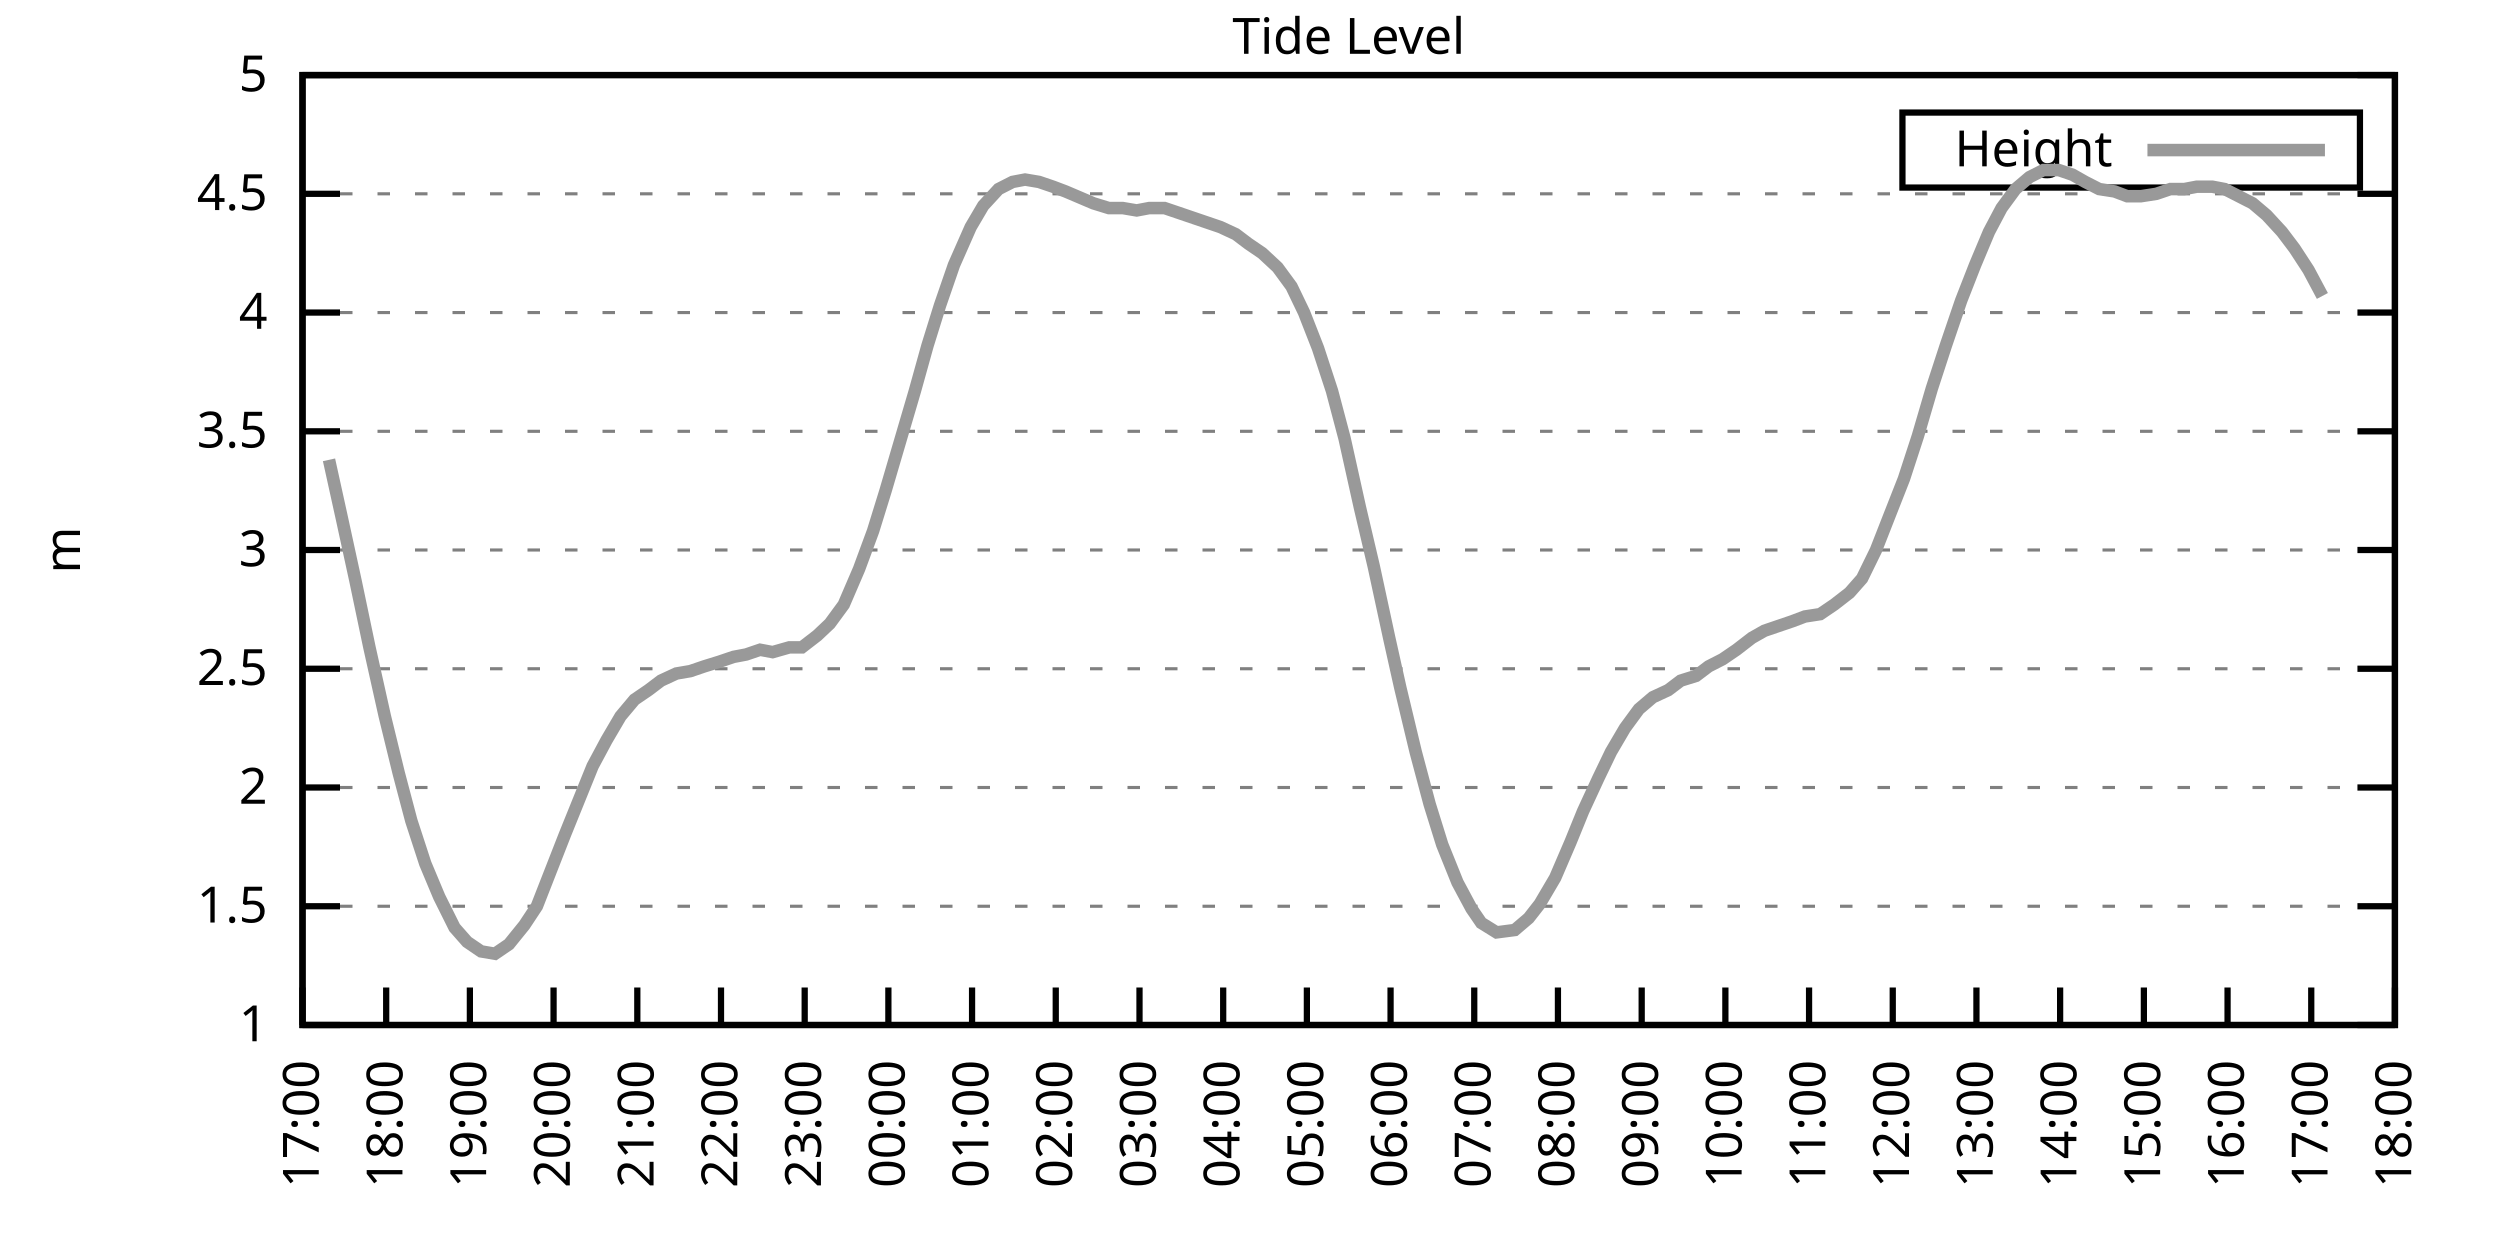
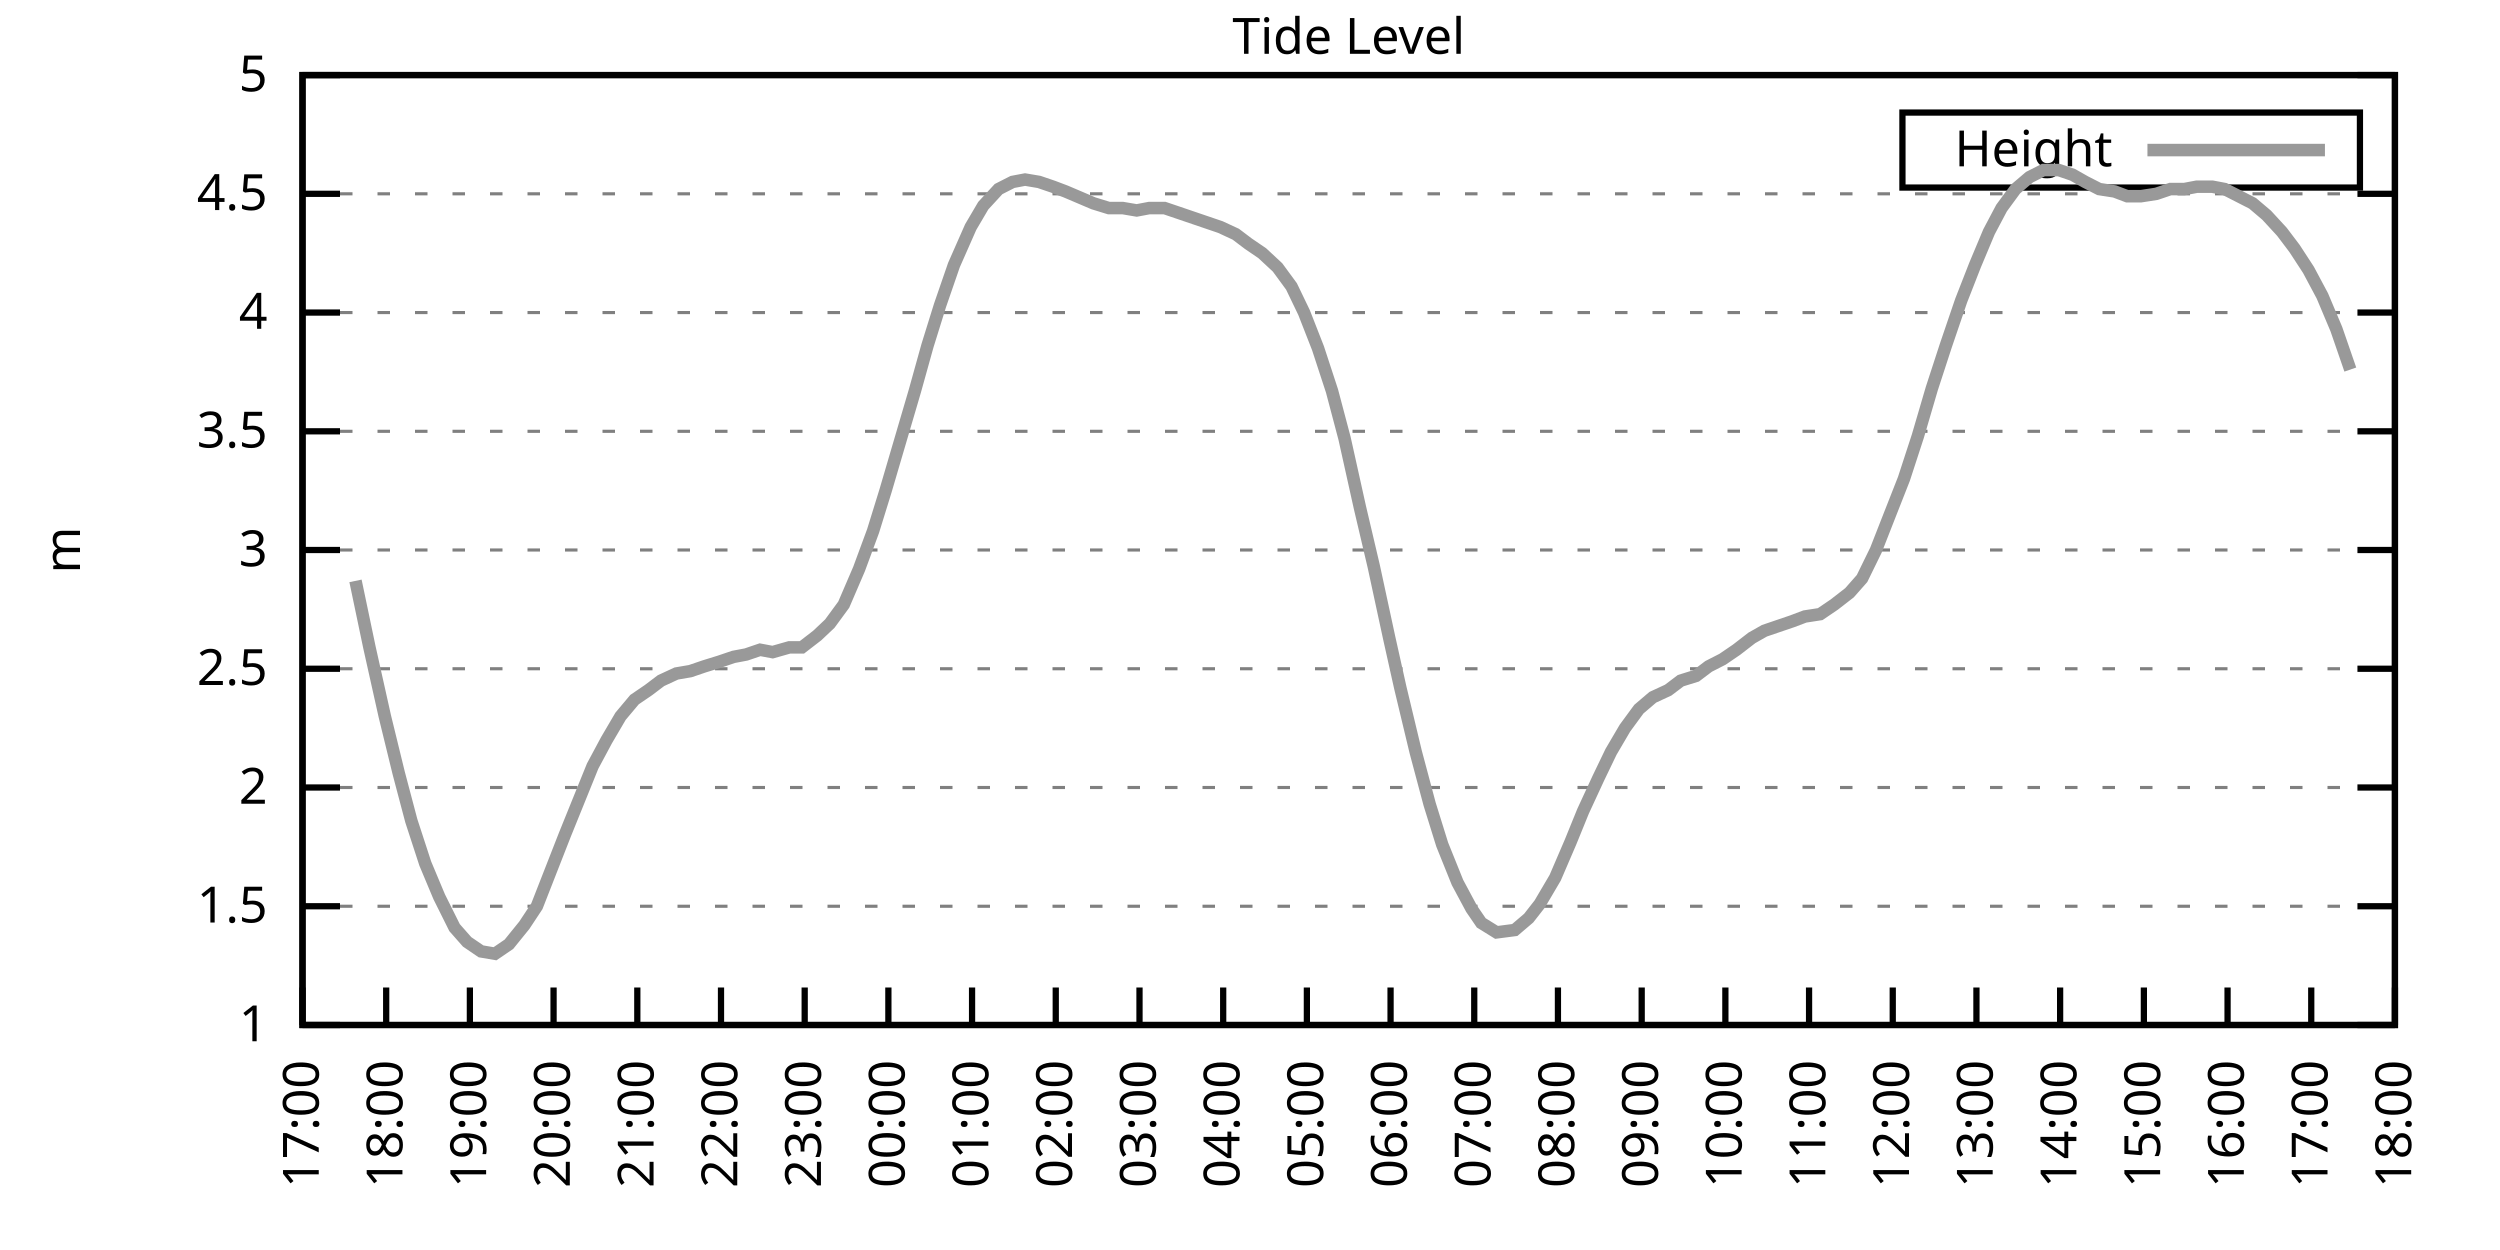
<svg xmlns="http://www.w3.org/2000/svg" xmlns:xlink="http://www.w3.org/1999/xlink" width="400" height="200" viewBox="0 0 400 200">
  <g id="gnuplot_canvas">
    <rect x="0" y="0" width="400" height="200" fill="none" />
    <defs>
      <circle id="gpDot" r="0.5" stroke-width="0.5" stroke="currentColor" />
      <path id="gpPt0" stroke-width="0.333" stroke="currentColor" d="M-1,0 h2 M0,-1 v2" />
      <path id="gpPt1" stroke-width="0.333" stroke="currentColor" d="M-1,-1 L1,1 M1,-1 L-1,1" />
      <path id="gpPt2" stroke-width="0.333" stroke="currentColor" d="M-1,0 L1,0 M0,-1 L0,1 M-1,-1 L1,1 M-1,1 L1,-1" />
      <rect id="gpPt3" stroke-width="0.333" stroke="currentColor" x="-1" y="-1" width="2" height="2" />
      <rect id="gpPt4" stroke-width="0.333" stroke="currentColor" fill="currentColor" x="-1" y="-1" width="2" height="2" />
      <circle id="gpPt5" stroke-width="0.333" stroke="currentColor" cx="0" cy="0" r="1" />
      <use xlink:href="#gpPt5" id="gpPt6" fill="currentColor" stroke="none" />
      <path id="gpPt7" stroke-width="0.333" stroke="currentColor" d="M0,-1.33 L-1.33,0.67 L1.33,0.67 z" />
      <use xlink:href="#gpPt7" id="gpPt8" fill="currentColor" stroke="none" />
      <use xlink:href="#gpPt7" id="gpPt9" stroke="currentColor" transform="rotate(180)" />
      <use xlink:href="#gpPt9" id="gpPt10" fill="currentColor" stroke="none" />
      <use xlink:href="#gpPt3" id="gpPt11" stroke="currentColor" transform="rotate(45)" />
      <use xlink:href="#gpPt11" id="gpPt12" fill="currentColor" stroke="none" />
      <path id="gpPt13" stroke-width="0.333" stroke="currentColor" d="M0,1.330 L1.265,0.411 L0.782,-1.067 L-0.782,-1.076 L-1.265,0.411 z" />
      <use xlink:href="#gpPt13" id="gpPt14" fill="currentColor" stroke="none" />
      <filter id="textbox" filterUnits="objectBoundingBox" x="0" y="0" height="1" width="1">
        <feFlood flood-color="white" flood-opacity="1" result="bgnd" />
        <feComposite in="SourceGraphic" in2="bgnd" operator="atop" />
      </filter>
      <filter id="greybox" filterUnits="objectBoundingBox" x="0" y="0" height="1" width="1">
        <feFlood flood-color="lightgrey" flood-opacity="1" result="grey" />
        <feComposite in="SourceGraphic" in2="grey" operator="atop" />
      </filter>
    </defs>
    <g fill="none" color="white" stroke="currentColor" stroke-width="1.00" stroke-linecap="butt" stroke-linejoin="miter">
</g>
    <g fill="none" color="black" stroke="currentColor" stroke-width="1.00" stroke-linecap="butt" stroke-linejoin="miter">
      <g stroke="none" shape-rendering="crispEdges">
        <polygon fill="rgb(255, 255, 255)" points="48.40,164.00 383.18,164.00 383.18,12.02 48.40,12.02 " />
      </g>
    </g>
    <g fill="none" color="black" stroke="currentColor" stroke-width="1.00" stroke-linecap="butt" stroke-linejoin="miter">
</g>
    <g fill="none" color="black" stroke="black" stroke-width="0.50" stroke-linecap="butt" stroke-linejoin="miter">
</g>
    <g fill="none" color="gray" stroke="currentColor" stroke-width="0.50" stroke-linecap="butt" stroke-linejoin="miter">
      <path stroke="gray" stroke-dasharray="2,4" class="gridline" d="M48.40,164.00 L383.19,164.00  " />
    </g>
    <g fill="none" color="gray" stroke="gray" stroke-width="1.00" stroke-linecap="butt" stroke-linejoin="miter">
</g>
    <g fill="none" color="black" stroke="currentColor" stroke-width="1.00" stroke-linecap="butt" stroke-linejoin="miter">
      <path stroke="black" d="M48.40,164.00 L54.40,164.00 M383.19,164.00 L377.19,164.00  " />
      <g transform="translate(42.80,166.60)" stroke="none" fill="black" font-family="Sans" font-size="8.00" text-anchor="end">
        <text>
          <tspan font-family="Sans"> 1</tspan>
        </text>
      </g>
    </g>
    <g fill="none" color="black" stroke="currentColor" stroke-width="1.00" stroke-linecap="butt" stroke-linejoin="miter">
</g>
    <g fill="none" color="black" stroke="black" stroke-width="0.50" stroke-linecap="butt" stroke-linejoin="miter">
</g>
    <g fill="none" color="gray" stroke="currentColor" stroke-width="0.50" stroke-linecap="butt" stroke-linejoin="miter">
      <path stroke="gray" stroke-dasharray="2,4" class="gridline" d="M48.40,145.00 L383.19,145.00  " />
    </g>
    <g fill="none" color="gray" stroke="gray" stroke-width="1.00" stroke-linecap="butt" stroke-linejoin="miter">
</g>
    <g fill="none" color="black" stroke="currentColor" stroke-width="1.00" stroke-linecap="butt" stroke-linejoin="miter">
      <path stroke="black" d="M48.40,145.00 L54.40,145.00 M383.19,145.00 L377.19,145.00  " />
      <g transform="translate(42.80,147.60)" stroke="none" fill="black" font-family="Sans" font-size="8.00" text-anchor="end">
        <text>
          <tspan font-family="Sans"> 1.5</tspan>
        </text>
      </g>
    </g>
    <g fill="none" color="black" stroke="currentColor" stroke-width="1.00" stroke-linecap="butt" stroke-linejoin="miter">
</g>
    <g fill="none" color="black" stroke="black" stroke-width="0.50" stroke-linecap="butt" stroke-linejoin="miter">
</g>
    <g fill="none" color="gray" stroke="currentColor" stroke-width="0.50" stroke-linecap="butt" stroke-linejoin="miter">
      <path stroke="gray" stroke-dasharray="2,4" class="gridline" d="M48.40,126.00 L383.19,126.00  " />
    </g>
    <g fill="none" color="gray" stroke="gray" stroke-width="1.00" stroke-linecap="butt" stroke-linejoin="miter">
</g>
    <g fill="none" color="black" stroke="currentColor" stroke-width="1.00" stroke-linecap="butt" stroke-linejoin="miter">
      <path stroke="black" d="M48.40,126.00 L54.40,126.00 M383.19,126.00 L377.19,126.00  " />
      <g transform="translate(42.80,128.60)" stroke="none" fill="black" font-family="Sans" font-size="8.00" text-anchor="end">
        <text>
          <tspan font-family="Sans"> 2</tspan>
        </text>
      </g>
    </g>
    <g fill="none" color="black" stroke="currentColor" stroke-width="1.00" stroke-linecap="butt" stroke-linejoin="miter">
</g>
    <g fill="none" color="black" stroke="black" stroke-width="0.50" stroke-linecap="butt" stroke-linejoin="miter">
</g>
    <g fill="none" color="gray" stroke="currentColor" stroke-width="0.50" stroke-linecap="butt" stroke-linejoin="miter">
      <path stroke="gray" stroke-dasharray="2,4" class="gridline" d="M48.40,107.00 L383.19,107.00  " />
    </g>
    <g fill="none" color="gray" stroke="gray" stroke-width="1.00" stroke-linecap="butt" stroke-linejoin="miter">
</g>
    <g fill="none" color="black" stroke="currentColor" stroke-width="1.00" stroke-linecap="butt" stroke-linejoin="miter">
      <path stroke="black" d="M48.40,107.00 L54.40,107.00 M383.19,107.00 L377.19,107.00  " />
      <g transform="translate(42.80,109.60)" stroke="none" fill="black" font-family="Sans" font-size="8.00" text-anchor="end">
        <text>
          <tspan font-family="Sans"> 2.5</tspan>
        </text>
      </g>
    </g>
    <g fill="none" color="black" stroke="currentColor" stroke-width="1.00" stroke-linecap="butt" stroke-linejoin="miter">
</g>
    <g fill="none" color="black" stroke="black" stroke-width="0.50" stroke-linecap="butt" stroke-linejoin="miter">
</g>
    <g fill="none" color="gray" stroke="currentColor" stroke-width="0.50" stroke-linecap="butt" stroke-linejoin="miter">
      <path stroke="gray" stroke-dasharray="2,4" class="gridline" d="M48.40,88.00 L383.19,88.00  " />
    </g>
    <g fill="none" color="gray" stroke="gray" stroke-width="1.00" stroke-linecap="butt" stroke-linejoin="miter">
</g>
    <g fill="none" color="black" stroke="currentColor" stroke-width="1.00" stroke-linecap="butt" stroke-linejoin="miter">
      <path stroke="black" d="M48.40,88.00 L54.40,88.00 M383.19,88.00 L377.19,88.00  " />
      <g transform="translate(42.80,90.60)" stroke="none" fill="black" font-family="Sans" font-size="8.00" text-anchor="end">
        <text>
          <tspan font-family="Sans"> 3</tspan>
        </text>
      </g>
    </g>
    <g fill="none" color="black" stroke="currentColor" stroke-width="1.00" stroke-linecap="butt" stroke-linejoin="miter">
</g>
    <g fill="none" color="black" stroke="black" stroke-width="0.50" stroke-linecap="butt" stroke-linejoin="miter">
</g>
    <g fill="none" color="gray" stroke="currentColor" stroke-width="0.50" stroke-linecap="butt" stroke-linejoin="miter">
      <path stroke="gray" stroke-dasharray="2,4" class="gridline" d="M48.40,69.01 L383.19,69.01  " />
    </g>
    <g fill="none" color="gray" stroke="gray" stroke-width="1.00" stroke-linecap="butt" stroke-linejoin="miter">
</g>
    <g fill="none" color="black" stroke="currentColor" stroke-width="1.00" stroke-linecap="butt" stroke-linejoin="miter">
      <path stroke="black" d="M48.40,69.01 L54.40,69.01 M383.19,69.01 L377.19,69.01  " />
      <g transform="translate(42.80,71.61)" stroke="none" fill="black" font-family="Sans" font-size="8.00" text-anchor="end">
        <text>
          <tspan font-family="Sans"> 3.5</tspan>
        </text>
      </g>
    </g>
    <g fill="none" color="black" stroke="currentColor" stroke-width="1.00" stroke-linecap="butt" stroke-linejoin="miter">
</g>
    <g fill="none" color="black" stroke="black" stroke-width="0.50" stroke-linecap="butt" stroke-linejoin="miter">
</g>
    <g fill="none" color="gray" stroke="currentColor" stroke-width="0.50" stroke-linecap="butt" stroke-linejoin="miter">
      <path stroke="gray" stroke-dasharray="2,4" class="gridline" d="M48.40,50.01 L383.19,50.01  " />
    </g>
    <g fill="none" color="gray" stroke="gray" stroke-width="1.00" stroke-linecap="butt" stroke-linejoin="miter">
</g>
    <g fill="none" color="black" stroke="currentColor" stroke-width="1.00" stroke-linecap="butt" stroke-linejoin="miter">
      <path stroke="black" d="M48.40,50.01 L54.40,50.01 M383.19,50.01 L377.19,50.01  " />
      <g transform="translate(42.80,52.61)" stroke="none" fill="black" font-family="Sans" font-size="8.00" text-anchor="end">
        <text>
          <tspan font-family="Sans"> 4</tspan>
        </text>
      </g>
    </g>
    <g fill="none" color="black" stroke="currentColor" stroke-width="1.00" stroke-linecap="butt" stroke-linejoin="miter">
</g>
    <g fill="none" color="black" stroke="black" stroke-width="0.50" stroke-linecap="butt" stroke-linejoin="miter">
</g>
    <g fill="none" color="gray" stroke="currentColor" stroke-width="0.50" stroke-linecap="butt" stroke-linejoin="miter">
      <path stroke="gray" stroke-dasharray="2,4" class="gridline" d="M48.40,31.01 L383.19,31.01  " />
    </g>
    <g fill="none" color="gray" stroke="gray" stroke-width="1.00" stroke-linecap="butt" stroke-linejoin="miter">
</g>
    <g fill="none" color="black" stroke="currentColor" stroke-width="1.00" stroke-linecap="butt" stroke-linejoin="miter">
      <path stroke="black" d="M48.40,31.01 L54.40,31.01 M383.19,31.01 L377.19,31.01  " />
      <g transform="translate(42.80,33.61)" stroke="none" fill="black" font-family="Sans" font-size="8.00" text-anchor="end">
        <text>
          <tspan font-family="Sans"> 4.5</tspan>
        </text>
      </g>
    </g>
    <g fill="none" color="black" stroke="currentColor" stroke-width="1.00" stroke-linecap="butt" stroke-linejoin="miter">
</g>
    <g fill="none" color="black" stroke="black" stroke-width="0.50" stroke-linecap="butt" stroke-linejoin="miter">
</g>
    <g fill="none" color="gray" stroke="currentColor" stroke-width="0.50" stroke-linecap="butt" stroke-linejoin="miter">
      <path stroke="gray" stroke-dasharray="2,4" class="gridline" d="M48.40,12.01 L383.19,12.01  " />
    </g>
    <g fill="none" color="gray" stroke="gray" stroke-width="1.00" stroke-linecap="butt" stroke-linejoin="miter">
</g>
    <g fill="none" color="black" stroke="currentColor" stroke-width="1.00" stroke-linecap="butt" stroke-linejoin="miter">
      <path stroke="black" d="M48.40,12.01 L54.40,12.01 M383.19,12.01 L377.19,12.01  " />
      <g transform="translate(42.80,14.61)" stroke="none" fill="black" font-family="Sans" font-size="8.00" text-anchor="end">
        <text>
          <tspan font-family="Sans"> 5</tspan>
        </text>
      </g>
    </g>
    <g fill="none" color="black" stroke="currentColor" stroke-width="1.00" stroke-linecap="butt" stroke-linejoin="miter">
      <path stroke="black" d="M48.40,164.00 L48.40,158.00  " />
      <g transform="translate(51.00,169.60) rotate(270.00)" stroke="none" fill="black" font-family="Sans" font-size="8.00" text-anchor="end">
        <text>
          <tspan font-family="Sans">17:00</tspan>
        </text>
      </g>
    </g>
    <g fill="none" color="black" stroke="currentColor" stroke-width="1.00" stroke-linecap="butt" stroke-linejoin="miter">
      <path stroke="black" d="M61.79,164.00 L61.79,158.00  " />
      <g transform="translate(64.39,169.60) rotate(270.00)" stroke="none" fill="black" font-family="Sans" font-size="8.00" text-anchor="end">
        <text>
          <tspan font-family="Sans">18:00</tspan>
        </text>
      </g>
    </g>
    <g fill="none" color="black" stroke="currentColor" stroke-width="1.00" stroke-linecap="butt" stroke-linejoin="miter">
      <path stroke="black" d="M75.18,164.00 L75.18,158.00  " />
      <g transform="translate(77.78,169.60) rotate(270.00)" stroke="none" fill="black" font-family="Sans" font-size="8.00" text-anchor="end">
        <text>
          <tspan font-family="Sans">19:00</tspan>
        </text>
      </g>
    </g>
    <g fill="none" color="black" stroke="currentColor" stroke-width="1.00" stroke-linecap="butt" stroke-linejoin="miter">
      <path stroke="black" d="M88.57,164.00 L88.57,158.00  " />
      <g transform="translate(91.17,169.60) rotate(270.00)" stroke="none" fill="black" font-family="Sans" font-size="8.00" text-anchor="end">
        <text>
          <tspan font-family="Sans">20:00</tspan>
        </text>
      </g>
    </g>
    <g fill="none" color="black" stroke="currentColor" stroke-width="1.00" stroke-linecap="butt" stroke-linejoin="miter">
      <path stroke="black" d="M101.97,164.00 L101.97,158.00  " />
      <g transform="translate(104.57,169.60) rotate(270.00)" stroke="none" fill="black" font-family="Sans" font-size="8.00" text-anchor="end">
        <text>
          <tspan font-family="Sans">21:00</tspan>
        </text>
      </g>
    </g>
    <g fill="none" color="black" stroke="currentColor" stroke-width="1.00" stroke-linecap="butt" stroke-linejoin="miter">
      <path stroke="black" d="M115.36,164.00 L115.36,158.00  " />
      <g transform="translate(117.96,169.60) rotate(270.00)" stroke="none" fill="black" font-family="Sans" font-size="8.00" text-anchor="end">
        <text>
          <tspan font-family="Sans">22:00</tspan>
        </text>
      </g>
    </g>
    <g fill="none" color="black" stroke="currentColor" stroke-width="1.00" stroke-linecap="butt" stroke-linejoin="miter">
      <path stroke="black" d="M128.75,164.00 L128.75,158.00  " />
      <g transform="translate(131.35,169.60) rotate(270.00)" stroke="none" fill="black" font-family="Sans" font-size="8.00" text-anchor="end">
        <text>
          <tspan font-family="Sans">23:00</tspan>
        </text>
      </g>
    </g>
    <g fill="none" color="black" stroke="currentColor" stroke-width="1.00" stroke-linecap="butt" stroke-linejoin="miter">
      <path stroke="black" d="M142.14,164.00 L142.14,158.00  " />
      <g transform="translate(144.74,169.60) rotate(270.00)" stroke="none" fill="black" font-family="Sans" font-size="8.00" text-anchor="end">
        <text>
          <tspan font-family="Sans">00:00</tspan>
        </text>
      </g>
    </g>
    <g fill="none" color="black" stroke="currentColor" stroke-width="1.00" stroke-linecap="butt" stroke-linejoin="miter">
      <path stroke="black" d="M155.53,164.00 L155.53,158.00  " />
      <g transform="translate(158.13,169.60) rotate(270.00)" stroke="none" fill="black" font-family="Sans" font-size="8.00" text-anchor="end">
        <text>
          <tspan font-family="Sans">01:00</tspan>
        </text>
      </g>
    </g>
    <g fill="none" color="black" stroke="currentColor" stroke-width="1.00" stroke-linecap="butt" stroke-linejoin="miter">
      <path stroke="black" d="M168.92,164.00 L168.92,158.00  " />
      <g transform="translate(171.52,169.60) rotate(270.00)" stroke="none" fill="black" font-family="Sans" font-size="8.00" text-anchor="end">
        <text>
          <tspan font-family="Sans">02:00</tspan>
        </text>
      </g>
    </g>
    <g fill="none" color="black" stroke="currentColor" stroke-width="1.00" stroke-linecap="butt" stroke-linejoin="miter">
      <path stroke="black" d="M182.32,164.00 L182.32,158.00  " />
      <g transform="translate(184.92,169.60) rotate(270.00)" stroke="none" fill="black" font-family="Sans" font-size="8.00" text-anchor="end">
        <text>
          <tspan font-family="Sans">03:00</tspan>
        </text>
      </g>
    </g>
    <g fill="none" color="black" stroke="currentColor" stroke-width="1.00" stroke-linecap="butt" stroke-linejoin="miter">
      <path stroke="black" d="M195.71,164.00 L195.71,158.00  " />
      <g transform="translate(198.31,169.60) rotate(270.00)" stroke="none" fill="black" font-family="Sans" font-size="8.00" text-anchor="end">
        <text>
          <tspan font-family="Sans">04:00</tspan>
        </text>
      </g>
    </g>
    <g fill="none" color="black" stroke="currentColor" stroke-width="1.00" stroke-linecap="butt" stroke-linejoin="miter">
      <path stroke="black" d="M209.10,164.00 L209.10,158.00  " />
      <g transform="translate(211.70,169.60) rotate(270.00)" stroke="none" fill="black" font-family="Sans" font-size="8.00" text-anchor="end">
        <text>
          <tspan font-family="Sans">05:00</tspan>
        </text>
      </g>
    </g>
    <g fill="none" color="black" stroke="currentColor" stroke-width="1.00" stroke-linecap="butt" stroke-linejoin="miter">
      <path stroke="black" d="M222.49,164.00 L222.49,158.00  " />
      <g transform="translate(225.09,169.60) rotate(270.00)" stroke="none" fill="black" font-family="Sans" font-size="8.00" text-anchor="end">
        <text>
          <tspan font-family="Sans">06:00</tspan>
        </text>
      </g>
    </g>
    <g fill="none" color="black" stroke="currentColor" stroke-width="1.00" stroke-linecap="butt" stroke-linejoin="miter">
      <path stroke="black" d="M235.88,164.00 L235.88,158.00  " />
      <g transform="translate(238.48,169.60) rotate(270.00)" stroke="none" fill="black" font-family="Sans" font-size="8.00" text-anchor="end">
        <text>
          <tspan font-family="Sans">07:00</tspan>
        </text>
      </g>
    </g>
    <g fill="none" color="black" stroke="currentColor" stroke-width="1.00" stroke-linecap="butt" stroke-linejoin="miter">
      <path stroke="black" d="M249.27,164.00 L249.27,158.00  " />
      <g transform="translate(251.87,169.60) rotate(270.00)" stroke="none" fill="black" font-family="Sans" font-size="8.00" text-anchor="end">
        <text>
          <tspan font-family="Sans">08:00</tspan>
        </text>
      </g>
    </g>
    <g fill="none" color="black" stroke="currentColor" stroke-width="1.00" stroke-linecap="butt" stroke-linejoin="miter">
      <path stroke="black" d="M262.67,164.00 L262.67,158.00  " />
      <g transform="translate(265.27,169.60) rotate(270.00)" stroke="none" fill="black" font-family="Sans" font-size="8.00" text-anchor="end">
        <text>
          <tspan font-family="Sans">09:00</tspan>
        </text>
      </g>
    </g>
    <g fill="none" color="black" stroke="currentColor" stroke-width="1.00" stroke-linecap="butt" stroke-linejoin="miter">
      <path stroke="black" d="M276.06,164.00 L276.06,158.00  " />
      <g transform="translate(278.66,169.60) rotate(270.00)" stroke="none" fill="black" font-family="Sans" font-size="8.00" text-anchor="end">
        <text>
          <tspan font-family="Sans">10:00</tspan>
        </text>
      </g>
    </g>
    <g fill="none" color="black" stroke="currentColor" stroke-width="1.00" stroke-linecap="butt" stroke-linejoin="miter">
      <path stroke="black" d="M289.45,164.00 L289.45,158.00  " />
      <g transform="translate(292.05,169.60) rotate(270.00)" stroke="none" fill="black" font-family="Sans" font-size="8.00" text-anchor="end">
        <text>
          <tspan font-family="Sans">11:00</tspan>
        </text>
      </g>
    </g>
    <g fill="none" color="black" stroke="currentColor" stroke-width="1.00" stroke-linecap="butt" stroke-linejoin="miter">
      <path stroke="black" d="M302.84,164.00 L302.84,158.00  " />
      <g transform="translate(305.44,169.60) rotate(270.00)" stroke="none" fill="black" font-family="Sans" font-size="8.00" text-anchor="end">
        <text>
          <tspan font-family="Sans">12:00</tspan>
        </text>
      </g>
    </g>
    <g fill="none" color="black" stroke="currentColor" stroke-width="1.00" stroke-linecap="butt" stroke-linejoin="miter">
      <path stroke="black" d="M316.23,164.00 L316.23,158.00  " />
      <g transform="translate(318.83,169.60) rotate(270.00)" stroke="none" fill="black" font-family="Sans" font-size="8.00" text-anchor="end">
        <text>
          <tspan font-family="Sans">13:00</tspan>
        </text>
      </g>
    </g>
    <g fill="none" color="black" stroke="currentColor" stroke-width="1.00" stroke-linecap="butt" stroke-linejoin="miter">
      <path stroke="black" d="M329.62,164.00 L329.62,158.00  " />
      <g transform="translate(332.22,169.60) rotate(270.00)" stroke="none" fill="black" font-family="Sans" font-size="8.00" text-anchor="end">
        <text>
          <tspan font-family="Sans">14:00</tspan>
        </text>
      </g>
    </g>
    <g fill="none" color="black" stroke="currentColor" stroke-width="1.00" stroke-linecap="butt" stroke-linejoin="miter">
      <path stroke="black" d="M343.02,164.00 L343.02,158.00  " />
      <g transform="translate(345.62,169.60) rotate(270.00)" stroke="none" fill="black" font-family="Sans" font-size="8.00" text-anchor="end">
        <text>
          <tspan font-family="Sans">15:00</tspan>
        </text>
      </g>
    </g>
    <g fill="none" color="black" stroke="currentColor" stroke-width="1.00" stroke-linecap="butt" stroke-linejoin="miter">
      <path stroke="black" d="M356.41,164.00 L356.41,158.00  " />
      <g transform="translate(359.01,169.60) rotate(270.00)" stroke="none" fill="black" font-family="Sans" font-size="8.00" text-anchor="end">
        <text>
          <tspan font-family="Sans">16:00</tspan>
        </text>
      </g>
    </g>
    <g fill="none" color="black" stroke="currentColor" stroke-width="1.00" stroke-linecap="butt" stroke-linejoin="miter">
      <path stroke="black" d="M369.80,164.00 L369.80,158.00  " />
      <g transform="translate(372.40,169.60) rotate(270.00)" stroke="none" fill="black" font-family="Sans" font-size="8.00" text-anchor="end">
        <text>
          <tspan font-family="Sans">17:00</tspan>
        </text>
      </g>
    </g>
    <g fill="none" color="black" stroke="currentColor" stroke-width="1.00" stroke-linecap="butt" stroke-linejoin="miter">
      <path stroke="black" d="M383.19,164.00 L383.19,158.00  " />
      <g transform="translate(385.79,169.60) rotate(270.00)" stroke="none" fill="black" font-family="Sans" font-size="8.00" text-anchor="end">
        <text>
          <tspan font-family="Sans">18:00</tspan>
        </text>
      </g>
    </g>
    <g fill="none" color="black" stroke="currentColor" stroke-width="1.00" stroke-linecap="butt" stroke-linejoin="miter">
</g>
    <g fill="none" color="black" stroke="currentColor" stroke-width="1.00" stroke-linecap="butt" stroke-linejoin="miter">
      <path stroke="black" d="M48.40,12.01 L48.40,164.00 L383.19,164.00 L383.19,12.01 L48.40,12.01 Z  " />
    </g>
    <g fill="none" color="black" stroke="currentColor" stroke-width="1.00" stroke-linecap="butt" stroke-linejoin="miter">
</g>
    <g fill="none" color="black" stroke="currentColor" stroke-width="1.00" stroke-linecap="butt" stroke-linejoin="miter">
      <path stroke="black" d="M304.39,30.01 L304.39,18.01 L377.59,18.01 L377.59,30.01 L304.39,30.01 Z  " />
    </g>
    <g id="Tide_level_plot_1">
      <g fill="none" color="white" stroke="black" stroke-width="2.00" stroke-linecap="butt" stroke-linejoin="miter">
</g>
      <g fill="none" color="black" stroke="currentColor" stroke-width="2.00" stroke-linecap="butt" stroke-linejoin="miter">
        <g transform="translate(337.99,26.61)" stroke="none" fill="black" font-family="Sans" font-size="8.00" text-anchor="end">
          <text>
            <tspan font-family="Sans">Height</tspan>
          </text>
        </g>
      </g>
      <g fill="none" color="black" stroke="currentColor" stroke-width="2.00" stroke-linecap="butt" stroke-linejoin="miter">
-         <path stroke="rgb(153, 153, 153)" d="M343.59,24.01 L371.99,24.01 M52.64,73.57 L54.65,82.69 L56.88,92.94 L59.11,103.58 L61.57,114.60 L63.80,123.72   L65.81,131.32 L68.04,138.16 L70.27,143.48 L72.73,148.42 L74.74,150.70 L76.97,152.22 L79.20,152.60 L81.43,151.08   L83.89,148.04 L85.90,145.00 L88.13,139.30 L90.36,133.60 L92.82,127.52 L94.82,122.58 L97.06,118.40 L99.29,114.60   L101.52,111.94 L103.75,110.42 L105.76,108.90 L108.22,107.76 L110.45,107.38 L112.68,106.62 L115.13,105.86 L117.37,105.10   L119.38,104.72 L121.61,103.96 L123.62,104.34 L126.29,103.58 L128.30,103.58 L130.76,101.68 L132.77,99.78 L135.00,96.74   L137.45,91.04 L139.69,84.97 L141.69,78.51 L143.70,71.67 L146.38,62.55 L148.39,55.33 L150.40,48.87 L152.63,42.41   L155.31,36.33 L157.32,32.91 L159.77,30.25 L162.01,29.11 L164.01,28.73 L166.25,29.11 L168.48,29.87 L170.49,30.63   L174.95,32.53 L177.41,33.29 L179.64,33.29 L181.87,33.67 L183.88,33.29 L186.33,33.29 L188.57,34.05 L190.80,34.81   L193.03,35.57 L195.26,36.33 L197.72,37.47 L199.73,38.99 L201.96,40.51 L204.41,42.79 L206.64,45.83 L208.65,50.01   L210.88,55.71 L213.12,62.55 L215.13,70.15 L217.58,81.17 L219.81,90.66 L222.27,102.06 L224.05,110.04 L226.51,120.30   L228.74,128.66 L230.75,135.12 L233.20,141.20 L235.44,145.38 L237.00,147.66 L239.45,149.18 L242.36,148.80 L244.59,146.90   L246.37,144.62 L248.83,140.44 L251.28,134.74 L253.29,129.80 L255.75,124.48 L257.76,120.30 L259.99,116.50 L262.22,113.46   L264.45,111.56 L266.91,110.42 L268.92,108.90 L271.37,108.14 L273.38,106.62 L275.61,105.48 L277.84,103.96 L280.30,102.06   L282.31,100.92 L284.54,100.16 L286.77,99.40 L288.78,98.64 L291.23,98.26 L293.47,96.74 L295.92,94.84 L297.93,92.56   L300.16,88.00 L302.39,82.31 L304.63,76.61 L306.86,69.77 L309.09,62.17 L311.32,55.33 L313.78,48.11 L316.01,42.41   L318.24,37.09 L320.25,33.29 L322.48,30.25 L324.71,28.35 L326.95,27.21 L329.40,27.21 L331.63,27.97 L333.64,29.11   L335.87,30.25 L338.33,30.63 L340.34,31.39 L342.57,31.39 L345.02,31.01 L347.26,30.25 L349.49,30.25 L351.50,29.87   L353.95,29.87 L355.96,30.25 L358.19,31.39 L360.42,32.53 L362.66,34.43 L365.11,37.09 L367.12,39.75 L369.35,43.17   L371.58,47.35  " />
+         <path stroke="rgb(153, 153, 153)" d="M343.59,24.01 L371.99,24.01 M56.88,92.94 L59.11,103.58 L61.57,114.60 L63.80,123.72 L65.81,131.32 L68.04,138.16   L70.27,143.48 L72.73,148.42 L74.74,150.70 L76.97,152.22 L79.20,152.60 L81.43,151.08 L83.89,148.04 L85.90,145.00   L88.13,139.30 L90.36,133.60 L92.82,127.52 L94.82,122.58 L97.06,118.40 L99.29,114.60 L101.52,111.94 L103.75,110.42   L105.76,108.90 L108.22,107.76 L110.45,107.38 L112.68,106.62 L115.13,105.86 L117.37,105.10 L119.38,104.72 L121.61,103.96   L123.62,104.34 L126.29,103.58 L128.30,103.58 L130.76,101.68 L132.77,99.78 L135.00,96.74 L137.45,91.04 L139.69,84.97   L141.69,78.51 L143.70,71.67 L146.38,62.55 L148.39,55.33 L150.40,48.87 L152.63,42.41 L155.31,36.33 L157.32,32.91   L159.77,30.25 L162.01,29.11 L164.01,28.73 L166.25,29.11 L168.48,29.87 L170.49,30.63 L174.95,32.53 L177.41,33.29   L179.64,33.29 L181.87,33.67 L183.88,33.29 L186.33,33.29 L188.57,34.05 L190.80,34.81 L193.03,35.57 L195.26,36.33   L197.72,37.47 L199.73,38.99 L201.96,40.51 L204.41,42.79 L206.64,45.83 L208.65,50.01 L210.88,55.71 L213.12,62.55   L215.13,70.15 L217.58,81.17 L219.81,90.66 L222.27,102.06 L224.05,110.04 L226.51,120.30 L228.74,128.66 L230.75,135.12   L233.20,141.20 L235.44,145.38 L237.00,147.66 L239.45,149.18 L242.36,148.80 L244.59,146.90 L246.37,144.62 L248.83,140.44   L251.28,134.74 L253.29,129.80 L255.75,124.48 L257.76,120.30 L259.99,116.50 L262.22,113.46 L264.45,111.56 L266.91,110.42   L268.92,108.90 L271.37,108.14 L273.38,106.62 L275.61,105.48 L277.84,103.96 L280.30,102.06 L282.31,100.92 L284.54,100.16   L286.77,99.40 L288.78,98.64 L291.23,98.26 L293.47,96.74 L295.92,94.84 L297.93,92.56 L300.16,88.00 L302.39,82.31   L304.63,76.61 L306.86,69.77 L309.09,62.17 L311.32,55.33 L313.78,48.11 L316.01,42.41 L318.24,37.09 L320.25,33.29   L322.48,30.25 L324.71,28.35 L326.95,27.21 L329.40,27.21 L331.63,27.97 L333.64,29.11 L335.87,30.25 L338.33,30.63   L340.34,31.39 L342.57,31.39 L345.02,31.01 L347.26,30.25 L349.49,30.25 L351.50,29.87 L353.95,29.87 L355.96,30.25   L358.19,31.39 L360.42,32.53 L362.66,34.43 L365.11,37.09 L367.12,39.75 L369.35,43.17 L371.58,47.35 L373.82,52.67   L376.05,59.13  " />
      </g>
    </g>
    <g fill="none" color="black" stroke="currentColor" stroke-width="2.00" stroke-linecap="butt" stroke-linejoin="miter">
</g>
    <g fill="none" color="black" stroke="black" stroke-width="1.00" stroke-linecap="butt" stroke-linejoin="miter">
</g>
    <g fill="none" color="black" stroke="currentColor" stroke-width="1.00" stroke-linecap="butt" stroke-linejoin="miter">
      <path stroke="black" d="M48.40,12.01 L48.40,164.00 L383.19,164.00 L383.19,12.01 L48.40,12.01 Z  " />
      <g transform="translate(12.80,88.01) rotate(270.00)" stroke="none" fill="black" font-family="Sans" font-size="8.00" text-anchor="middle">
        <text>
          <tspan font-family="Sans">m</tspan>
        </text>
      </g>
    </g>
    <g fill="none" color="black" stroke="currentColor" stroke-width="1.00" stroke-linecap="butt" stroke-linejoin="miter">
</g>
    <g fill="none" color="black" stroke="currentColor" stroke-width="1.00" stroke-linecap="butt" stroke-linejoin="miter">
      <g transform="translate(215.79,8.61)" stroke="none" fill="black" font-family="Sans" font-size="8.00" text-anchor="middle">
        <text>
          <tspan font-family="Sans">Tide Level</tspan>
        </text>
      </g>
    </g>
    <g fill="none" color="black" stroke="currentColor" stroke-width="1.00" stroke-linecap="butt" stroke-linejoin="miter">
</g>
  </g>
</svg>
